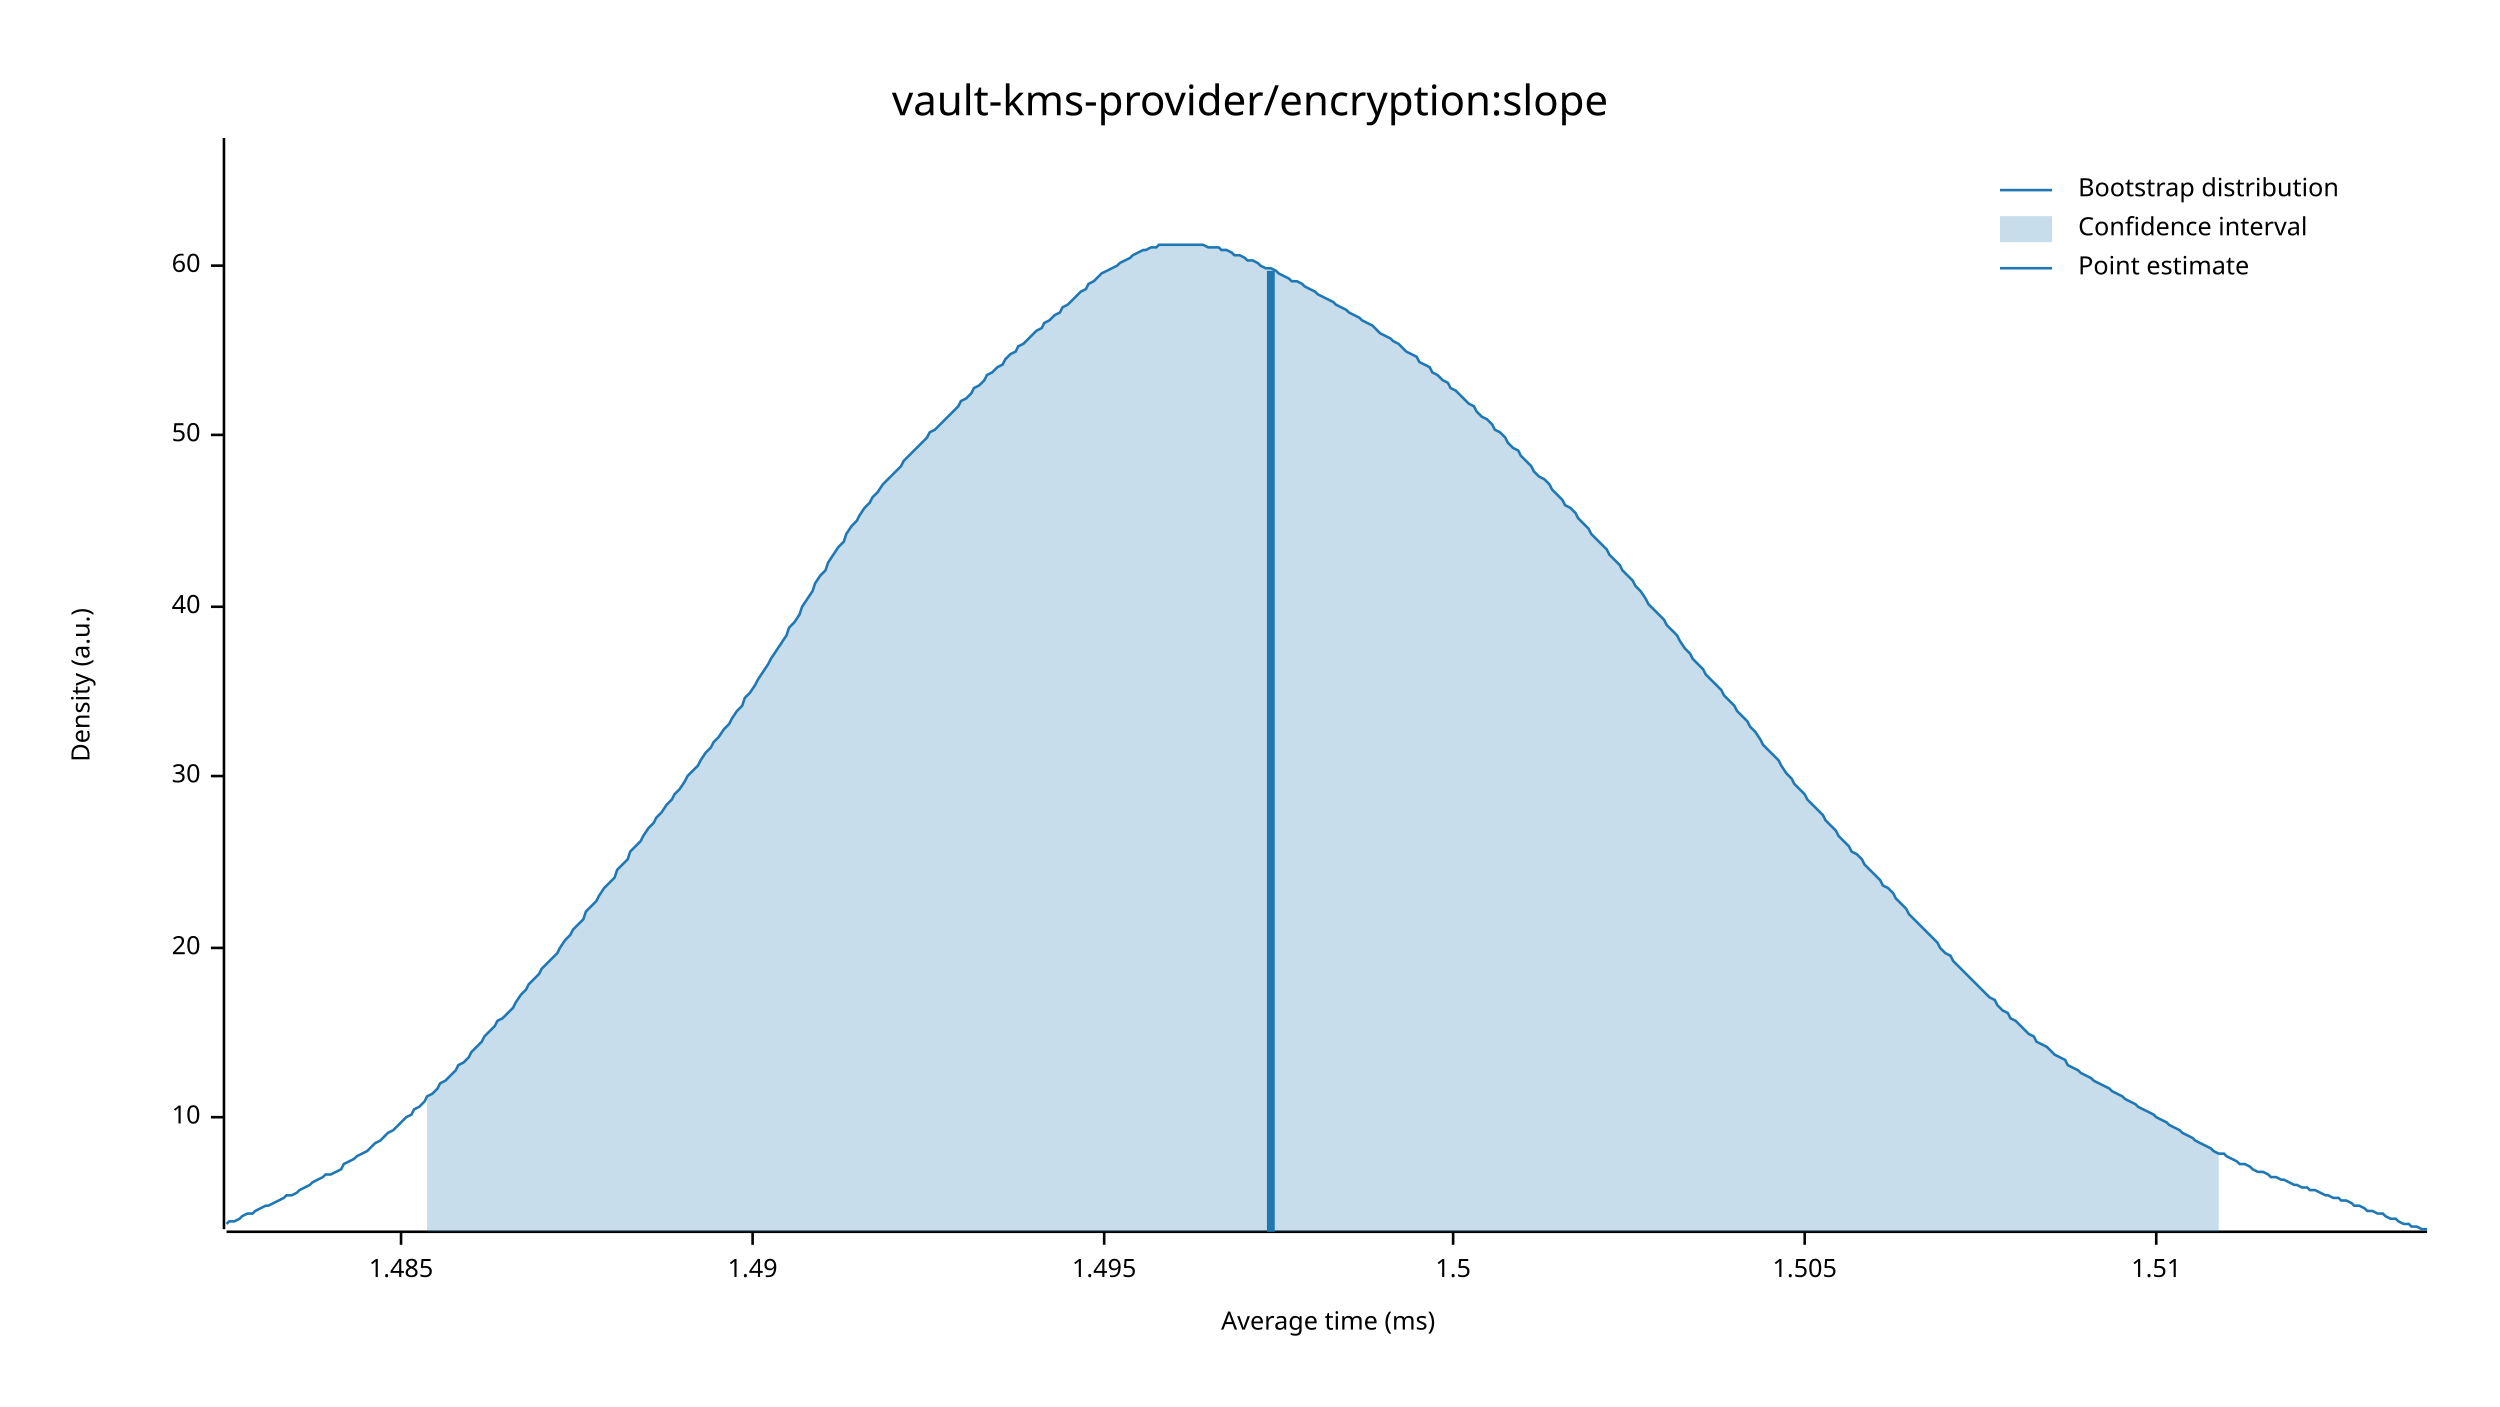
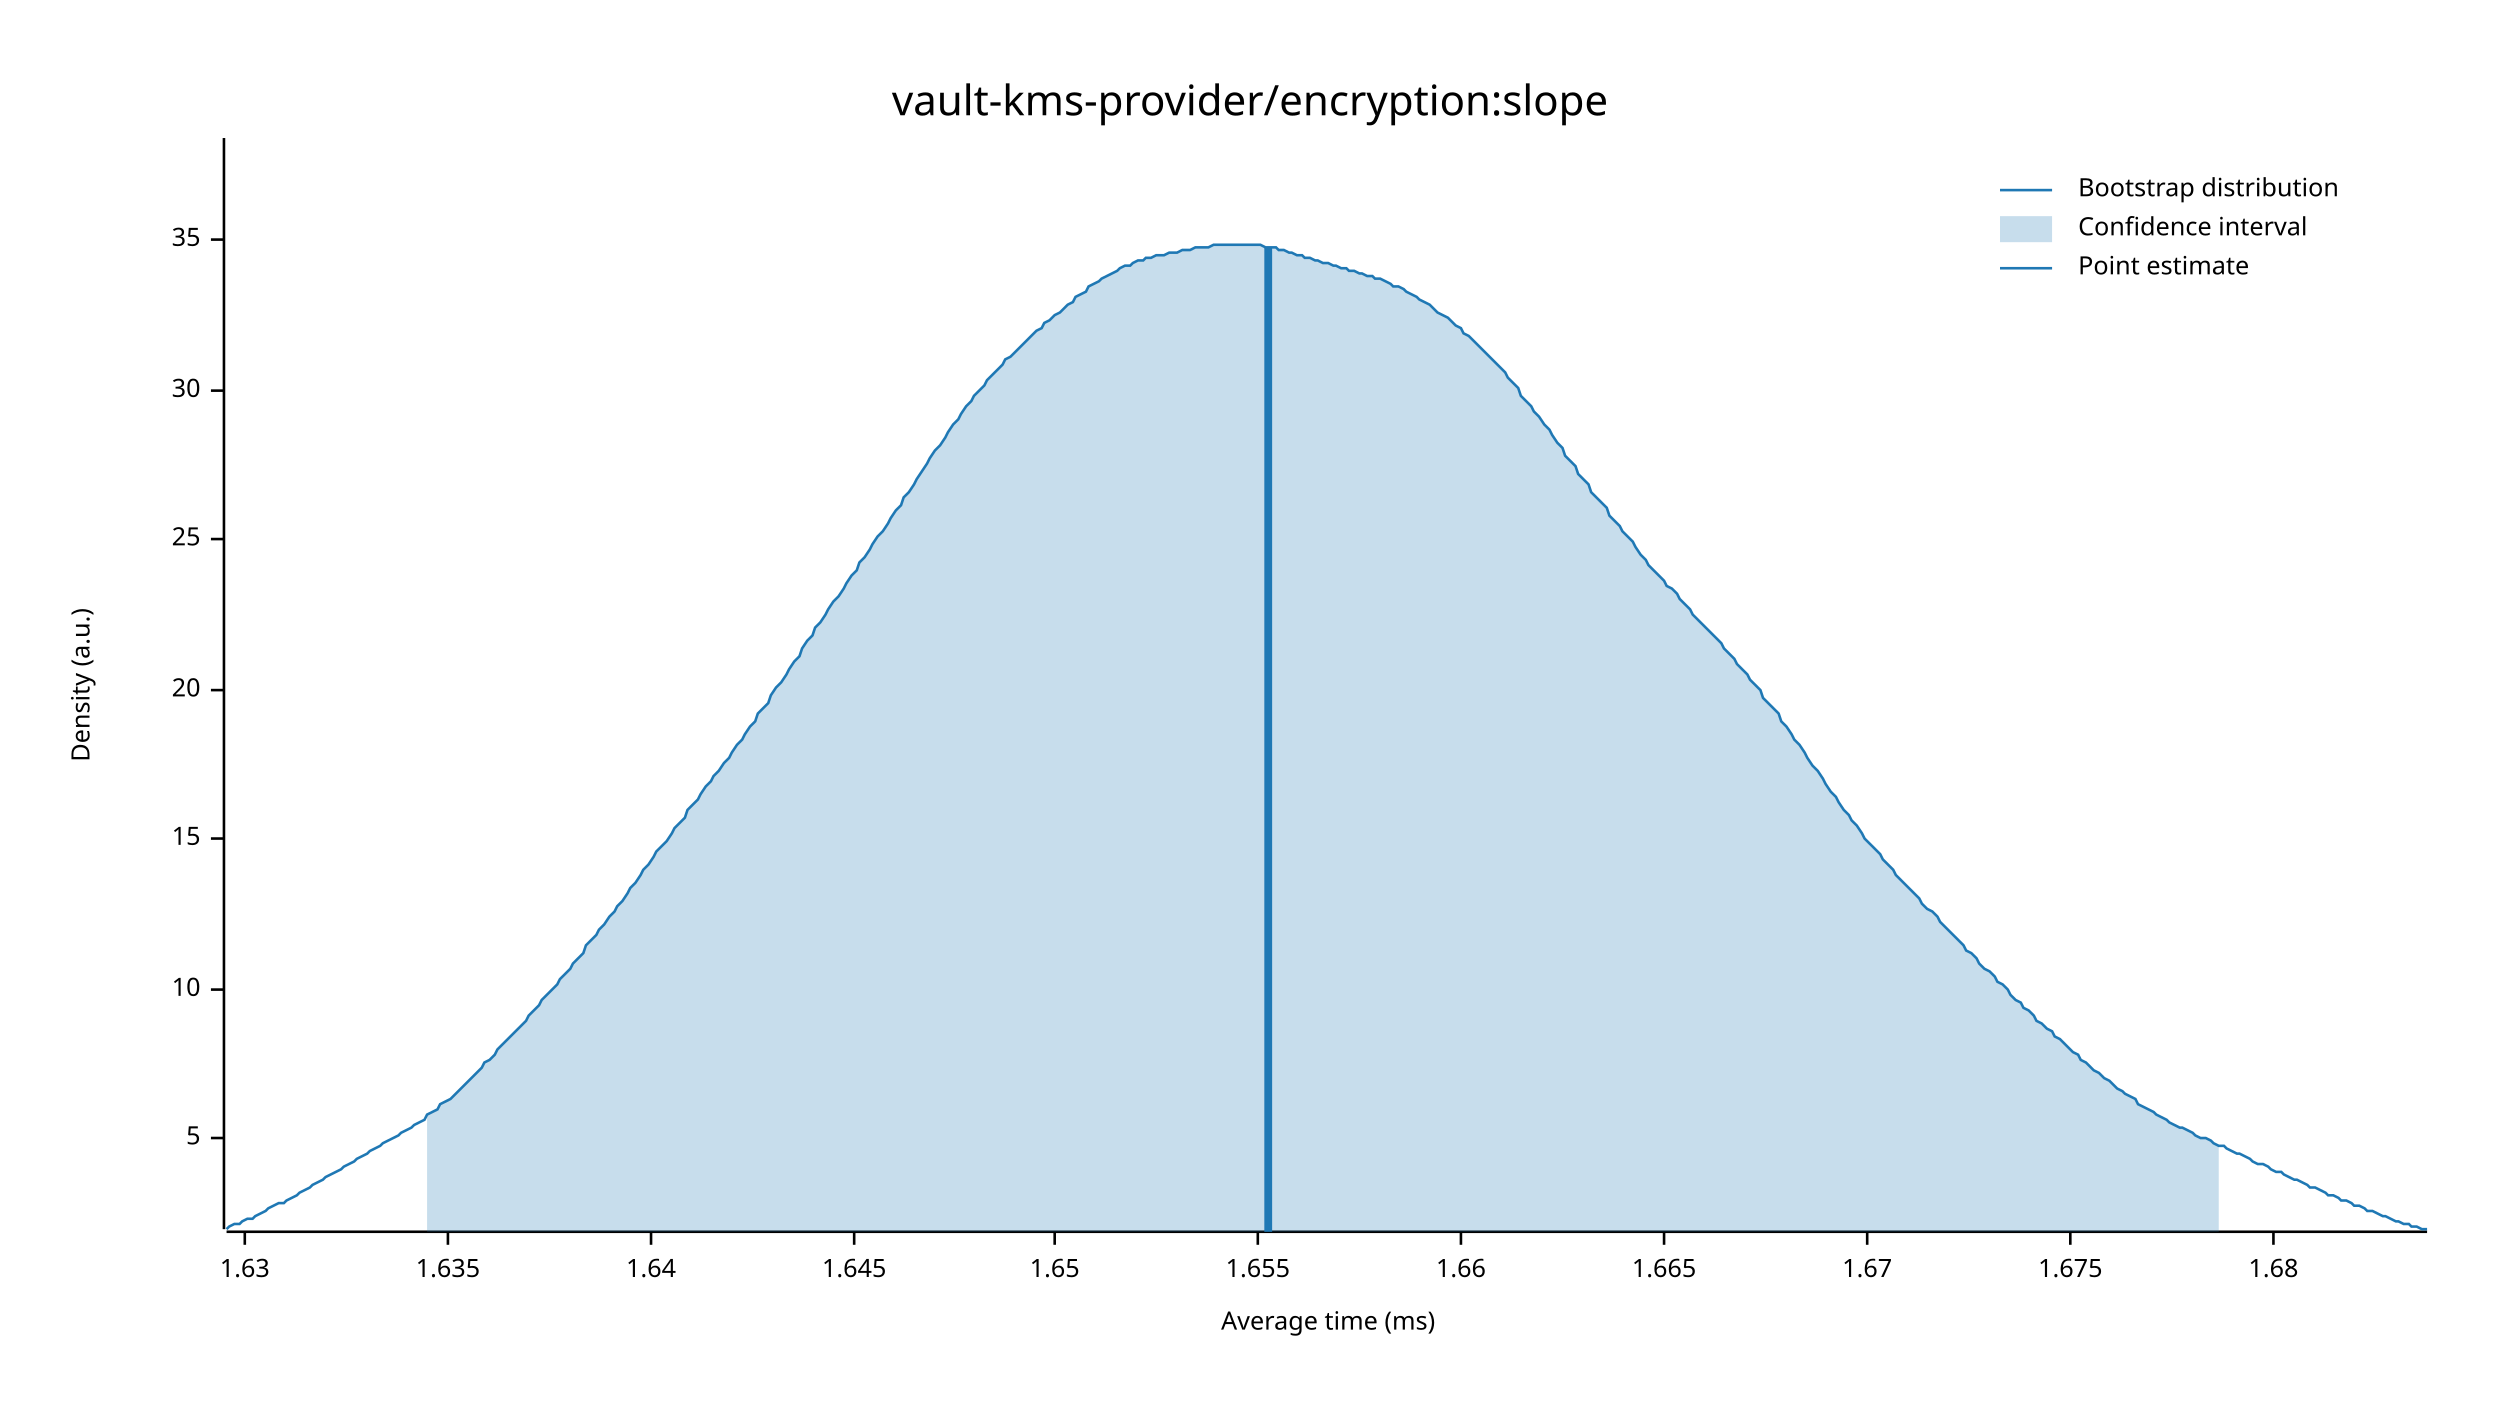
<svg xmlns="http://www.w3.org/2000/svg" width="960" height="540" viewBox="0 0 960 540">
  <text x="480" y="32" dy="0.76em" text-anchor="middle" font-family="sans-serif" font-size="16.129" opacity="1" fill="#000000">
vault-kms-provider/encryption:slope
</text>
  <text x="27" y="263" dy="0.76em" text-anchor="middle" font-family="sans-serif" font-size="9.677" opacity="1" fill="#000000" transform="rotate(270, 27, 263)">
Density (a.u.)
</text>
  <text x="510" y="513" dy="-0.5ex" text-anchor="middle" font-family="sans-serif" font-size="9.677" opacity="1" fill="#000000">
Average time (ms)
</text>
  <polyline fill="none" opacity="1" stroke="#000000" stroke-width="1" points="86,53 86,472 " />
-   <text x="77" y="429" dy="0.5ex" text-anchor="end" font-family="sans-serif" font-size="9.677" opacity="1" fill="#000000">
+   <text x="77" y="437" dy="0.5ex" text-anchor="end" font-family="sans-serif" font-size="9.677" opacity="1" fill="#000000">
+ 5
+ </text>
+   <polyline fill="none" opacity="1" stroke="#000000" stroke-width="1" points="81,437 86,437 " />
+   <text x="77" y="380" dy="0.5ex" text-anchor="end" font-family="sans-serif" font-size="9.677" opacity="1" fill="#000000">
10
</text>
-   <polyline fill="none" opacity="1" stroke="#000000" stroke-width="1" points="81,429 86,429 " />
-   <text x="77" y="364" dy="0.5ex" text-anchor="end" font-family="sans-serif" font-size="9.677" opacity="1" fill="#000000">
+   <polyline fill="none" opacity="1" stroke="#000000" stroke-width="1" points="81,380 86,380 " />
+   <text x="77" y="322" dy="0.5ex" text-anchor="end" font-family="sans-serif" font-size="9.677" opacity="1" fill="#000000">
+ 15
+ </text>
+   <polyline fill="none" opacity="1" stroke="#000000" stroke-width="1" points="81,322 86,322 " />
+   <text x="77" y="265" dy="0.5ex" text-anchor="end" font-family="sans-serif" font-size="9.677" opacity="1" fill="#000000">
20
</text>
-   <polyline fill="none" opacity="1" stroke="#000000" stroke-width="1" points="81,364 86,364 " />
-   <text x="77" y="298" dy="0.5ex" text-anchor="end" font-family="sans-serif" font-size="9.677" opacity="1" fill="#000000">
+   <polyline fill="none" opacity="1" stroke="#000000" stroke-width="1" points="81,265 86,265 " />
+   <text x="77" y="207" dy="0.5ex" text-anchor="end" font-family="sans-serif" font-size="9.677" opacity="1" fill="#000000">
+ 25
+ </text>
+   <polyline fill="none" opacity="1" stroke="#000000" stroke-width="1" points="81,207 86,207 " />
+   <text x="77" y="150" dy="0.5ex" text-anchor="end" font-family="sans-serif" font-size="9.677" opacity="1" fill="#000000">
30
</text>
-   <polyline fill="none" opacity="1" stroke="#000000" stroke-width="1" points="81,298 86,298 " />
-   <text x="77" y="233" dy="0.5ex" text-anchor="end" font-family="sans-serif" font-size="9.677" opacity="1" fill="#000000">
- 40
+   <polyline fill="none" opacity="1" stroke="#000000" stroke-width="1" points="81,150 86,150 " />
+   <text x="77" y="92" dy="0.5ex" text-anchor="end" font-family="sans-serif" font-size="9.677" opacity="1" fill="#000000">
+ 35
</text>
-   <polyline fill="none" opacity="1" stroke="#000000" stroke-width="1" points="81,233 86,233 " />
-   <text x="77" y="167" dy="0.5ex" text-anchor="end" font-family="sans-serif" font-size="9.677" opacity="1" fill="#000000">
- 50
+   <polyline fill="none" opacity="1" stroke="#000000" stroke-width="1" points="81,92 86,92 " />
+   <polyline fill="none" opacity="1" stroke="#000000" stroke-width="1" points="87,473 932,473 " />
+   <text x="94" y="483" dy="0.76em" text-anchor="middle" font-family="sans-serif" font-size="9.677" opacity="1" fill="#000000">
+ 1.63
</text>
-   <polyline fill="none" opacity="1" stroke="#000000" stroke-width="1" points="81,167 86,167 " />
-   <text x="77" y="102" dy="0.5ex" text-anchor="end" font-family="sans-serif" font-size="9.677" opacity="1" fill="#000000">
- 60
+   <polyline fill="none" opacity="1" stroke="#000000" stroke-width="1" points="94,473 94,478 " />
+   <text x="172" y="483" dy="0.76em" text-anchor="middle" font-family="sans-serif" font-size="9.677" opacity="1" fill="#000000">
+ 1.635
</text>
-   <polyline fill="none" opacity="1" stroke="#000000" stroke-width="1" points="81,102 86,102 " />
-   <polyline fill="none" opacity="1" stroke="#000000" stroke-width="1" points="87,473 932,473 " />
-   <text x="154" y="483" dy="0.76em" text-anchor="middle" font-family="sans-serif" font-size="9.677" opacity="1" fill="#000000">
- 1.485
+   <polyline fill="none" opacity="1" stroke="#000000" stroke-width="1" points="172,473 172,478 " />
+   <text x="250" y="483" dy="0.76em" text-anchor="middle" font-family="sans-serif" font-size="9.677" opacity="1" fill="#000000">
+ 1.64
</text>
-   <polyline fill="none" opacity="1" stroke="#000000" stroke-width="1" points="154,473 154,478 " />
-   <text x="289" y="483" dy="0.76em" text-anchor="middle" font-family="sans-serif" font-size="9.677" opacity="1" fill="#000000">
- 1.49
+   <polyline fill="none" opacity="1" stroke="#000000" stroke-width="1" points="250,473 250,478 " />
+   <text x="328" y="483" dy="0.76em" text-anchor="middle" font-family="sans-serif" font-size="9.677" opacity="1" fill="#000000">
+ 1.645
</text>
-   <polyline fill="none" opacity="1" stroke="#000000" stroke-width="1" points="289,473 289,478 " />
-   <text x="424" y="483" dy="0.76em" text-anchor="middle" font-family="sans-serif" font-size="9.677" opacity="1" fill="#000000">
- 1.495
+   <polyline fill="none" opacity="1" stroke="#000000" stroke-width="1" points="328,473 328,478 " />
+   <text x="405" y="483" dy="0.76em" text-anchor="middle" font-family="sans-serif" font-size="9.677" opacity="1" fill="#000000">
+ 1.65
</text>
-   <polyline fill="none" opacity="1" stroke="#000000" stroke-width="1" points="424,473 424,478 " />
-   <text x="558" y="483" dy="0.76em" text-anchor="middle" font-family="sans-serif" font-size="9.677" opacity="1" fill="#000000">
- 1.5
+   <polyline fill="none" opacity="1" stroke="#000000" stroke-width="1" points="405,473 405,478 " />
+   <text x="483" y="483" dy="0.76em" text-anchor="middle" font-family="sans-serif" font-size="9.677" opacity="1" fill="#000000">
+ 1.655
</text>
-   <polyline fill="none" opacity="1" stroke="#000000" stroke-width="1" points="558,473 558,478 " />
-   <text x="693" y="483" dy="0.76em" text-anchor="middle" font-family="sans-serif" font-size="9.677" opacity="1" fill="#000000">
- 1.505
+   <polyline fill="none" opacity="1" stroke="#000000" stroke-width="1" points="483,473 483,478 " />
+   <text x="561" y="483" dy="0.76em" text-anchor="middle" font-family="sans-serif" font-size="9.677" opacity="1" fill="#000000">
+ 1.66
</text>
-   <polyline fill="none" opacity="1" stroke="#000000" stroke-width="1" points="693,473 693,478 " />
-   <text x="828" y="483" dy="0.76em" text-anchor="middle" font-family="sans-serif" font-size="9.677" opacity="1" fill="#000000">
- 1.51
+   <polyline fill="none" opacity="1" stroke="#000000" stroke-width="1" points="561,473 561,478 " />
+   <text x="639" y="483" dy="0.76em" text-anchor="middle" font-family="sans-serif" font-size="9.677" opacity="1" fill="#000000">
+ 1.665
</text>
-   <polyline fill="none" opacity="1" stroke="#000000" stroke-width="1" points="828,473 828,478 " />
-   <polyline fill="none" opacity="1" stroke="#1F78B4" stroke-width="1" points="87,470 88,469 90,469 92,468 93,467 95,466 97,466 98,465 100,464 102,463 103,463 105,462 107,461 109,460 110,459 112,459 114,458 115,457 117,456 119,455 120,454 122,453 124,452 125,451 127,451 129,450 131,449 132,447 134,446 136,445 137,444 139,443 141,442 142,441 144,439 146,438 147,437 149,435 151,434 153,432 154,431 156,429 158,428 159,426 161,425 163,423 164,421 166,420 168,418 169,416 171,415 173,413 175,411 176,409 178,408 180,406 181,404 183,402 185,400 186,398 188,396 190,394 191,392 193,391 195,389 197,387 198,385 200,382 202,380 203,378 205,376 207,374 208,372 210,370 212,368 214,366 215,364 217,361 219,359 220,357 222,355 224,353 225,350 227,348 229,346 230,344 232,341 234,339 236,337 237,334 239,332 241,330 242,327 244,325 246,323 247,321 249,318 251,316 252,314 254,312 256,309 258,307 259,305 261,303 263,300 264,298 266,296 268,294 269,292 271,289 273,287 274,285 276,283 278,280 280,278 281,276 283,273 285,271 286,268 288,266 290,263 291,261 293,258 295,255 296,253 298,250 300,247 302,244 303,241 305,239 307,236 308,233 310,230 312,227 313,224 315,221 317,219 318,216 320,213 322,210 324,208 325,205 327,202 329,200 330,198 332,195 334,193 335,191 337,189 339,186 341,184 342,183 344,181 346,179 347,177 349,175 351,173 352,172 354,170 356,168 357,166 359,165 361,163 363,161 364,160 366,158 368,156 369,154 371,153 373,151 374,149 376,148 378,146 379,144 381,143 383,141 385,140 386,138 388,136 390,135 391,133 393,132 395,130 396,129 398,127 400,126 401,124 403,123 405,121 407,120 408,118 410,117 412,115 413,114 415,112 417,111 418,109 420,108 422,106 423,105 425,104 427,103 429,102 430,101 432,100 434,99 435,98 437,97 439,96 440,96 442,95 444,95 445,94 447,94 449,94 451,94 452,94 454,94 456,94 457,94 459,94 461,94 462,94 464,95 466,95 468,95 469,96 471,96 473,97 474,98 476,98 478,99 479,100 481,100 483,101 484,102 486,103 488,103 490,104 491,105 493,106 495,107 496,108 498,108 500,109 501,110 503,111 505,112 506,113 508,114 510,115 512,116 513,117 515,118 517,119 518,120 520,121 522,122 523,123 525,124 527,125 528,126 530,128 532,129 534,130 535,131 537,132 539,134 540,135 542,136 544,137 545,139 547,140 549,141 550,143 552,144 554,146 556,147 557,149 559,150 561,152 562,153 564,155 566,156 567,158 569,160 571,161 573,163 574,165 576,166 578,168 579,170 581,172 583,173 584,175 586,177 588,179 589,181 591,183 593,184 595,186 596,188 598,190 600,192 601,194 603,195 605,197 606,199 608,201 610,203 611,205 613,207 615,209 617,211 618,213 620,215 622,217 623,219 625,221 627,223 628,225 630,227 632,230 633,232 635,234 637,236 639,238 640,240 642,242 644,244 645,246 647,249 649,251 650,253 652,255 654,257 655,259 657,261 659,263 661,265 662,267 664,269 666,271 667,273 669,275 671,277 672,279 674,281 676,284 677,286 679,288 681,290 683,292 684,294 686,297 688,299 689,301 691,303 693,305 694,307 696,309 698,311 700,313 701,315 703,317 705,319 706,321 708,323 710,325 711,327 713,328 715,330 716,332 718,334 720,336 722,338 723,340 725,341 727,343 728,345 730,347 732,349 733,351 735,353 737,355 738,356 740,358 742,360 744,362 745,364 747,366 749,367 750,369 752,371 754,373 755,374 757,376 759,378 760,379 762,381 764,383 766,384 767,386 769,388 771,389 772,391 774,392 776,394 777,395 779,397 781,398 782,400 784,401 786,402 788,404 789,405 791,406 793,407 794,409 796,410 798,411 799,412 801,413 803,414 804,415 806,416 808,417 810,418 811,419 813,420 815,421 816,422 818,423 820,424 821,425 823,426 825,427 827,428 828,429 830,430 832,431 833,432 835,433 837,434 838,435 840,436 842,437 843,438 845,439 847,440 849,441 850,442 852,443 854,443 855,444 857,445 859,446 860,447 862,447 864,448 865,449 867,450 869,450 871,451 872,452 874,452 876,453 877,453 879,454 881,455 882,455 884,456 886,456 887,457 889,457 891,458 893,459 894,459 896,460 898,460 899,461 901,461 903,462 904,463 906,463 908,464 909,465 911,465 913,466 915,466 916,467 918,468 920,468 921,469 923,470 925,470 926,471 928,471 930,472 932,472 " />
-   <polygon opacity="0.25" fill="#1F78B4" points="164,421 166,420 168,418 169,416 171,415 173,413 175,411 176,409 178,408 180,406 181,404 183,402 185,400 186,398 188,396 190,394 191,392 193,391 195,389 197,387 198,385 200,382 202,380 203,378 205,376 207,374 208,372 210,370 212,368 214,366 215,364 217,361 219,359 220,357 222,355 224,353 225,350 227,348 229,346 230,344 232,341 234,339 236,337 237,334 239,332 241,330 242,327 244,325 246,323 247,321 249,318 251,316 252,314 254,312 256,309 258,307 259,305 261,303 263,300 264,298 266,296 268,294 269,292 271,289 273,287 274,285 276,283 278,280 280,278 281,276 283,273 285,271 286,268 288,266 290,263 291,261 293,258 295,255 296,253 298,250 300,247 302,244 303,241 305,239 307,236 308,233 310,230 312,227 313,224 315,221 317,219 318,216 320,213 322,210 324,208 325,205 327,202 329,200 330,198 332,195 334,193 335,191 337,189 339,186 341,184 342,183 344,181 346,179 347,177 349,175 351,173 352,172 354,170 356,168 357,166 359,165 361,163 363,161 364,160 366,158 368,156 369,154 371,153 373,151 374,149 376,148 378,146 379,144 381,143 383,141 385,140 386,138 388,136 390,135 391,133 393,132 395,130 396,129 398,127 400,126 401,124 403,123 405,121 407,120 408,118 410,117 412,115 413,114 415,112 417,111 418,109 420,108 422,106 423,105 425,104 427,103 429,102 430,101 432,100 434,99 435,98 437,97 439,96 440,96 442,95 444,95 445,94 447,94 449,94 451,94 452,94 454,94 456,94 457,94 459,94 461,94 462,94 464,95 466,95 468,95 469,96 471,96 473,97 474,98 476,98 478,99 479,100 481,100 483,101 484,102 486,103 488,103 490,104 491,105 493,106 495,107 496,108 498,108 500,109 501,110 503,111 505,112 506,113 508,114 510,115 512,116 513,117 515,118 517,119 518,120 520,121 522,122 523,123 525,124 527,125 528,126 530,128 532,129 534,130 535,131 537,132 539,134 540,135 542,136 544,137 545,139 547,140 549,141 550,143 552,144 554,146 556,147 557,149 559,150 561,152 562,153 564,155 566,156 567,158 569,160 571,161 573,163 574,165 576,166 578,168 579,170 581,172 583,173 584,175 586,177 588,179 589,181 591,183 593,184 595,186 596,188 598,190 600,192 601,194 603,195 605,197 606,199 608,201 610,203 611,205 613,207 615,209 617,211 618,213 620,215 622,217 623,219 625,221 627,223 628,225 630,227 632,230 633,232 635,234 637,236 639,238 640,240 642,242 644,244 645,246 647,249 649,251 650,253 652,255 654,257 655,259 657,261 659,263 661,265 662,267 664,269 666,271 667,273 669,275 671,277 672,279 674,281 676,284 677,286 679,288 681,290 683,292 684,294 686,297 688,299 689,301 691,303 693,305 694,307 696,309 698,311 700,313 701,315 703,317 705,319 706,321 708,323 710,325 711,327 713,328 715,330 716,332 718,334 720,336 722,338 723,340 725,341 727,343 728,345 730,347 732,349 733,351 735,353 737,355 738,356 740,358 742,360 744,362 745,364 747,366 749,367 750,369 752,371 754,373 755,374 757,376 759,378 760,379 762,381 764,383 766,384 767,386 769,388 771,389 772,391 774,392 776,394 777,395 779,397 781,398 782,400 784,401 786,402 788,404 789,405 791,406 793,407 794,409 796,410 798,411 799,412 801,413 803,414 804,415 806,416 808,417 810,418 811,419 813,420 815,421 816,422 818,423 820,424 821,425 823,426 825,427 827,428 828,429 830,430 832,431 833,432 835,433 837,434 838,435 840,436 842,437 843,438 845,439 847,440 849,441 850,442 852,443 852,473 164,473 " />
-   <polyline fill="none" opacity="1" stroke="#1F78B4" stroke-width="3" points="488,473 488,104 " />
+   <polyline fill="none" opacity="1" stroke="#000000" stroke-width="1" points="639,473 639,478 " />
+   <text x="717" y="483" dy="0.76em" text-anchor="middle" font-family="sans-serif" font-size="9.677" opacity="1" fill="#000000">
+ 1.67
+ </text>
+   <polyline fill="none" opacity="1" stroke="#000000" stroke-width="1" points="717,473 717,478 " />
+   <text x="795" y="483" dy="0.76em" text-anchor="middle" font-family="sans-serif" font-size="9.677" opacity="1" fill="#000000">
+ 1.675
+ </text>
+   <polyline fill="none" opacity="1" stroke="#000000" stroke-width="1" points="795,473 795,478 " />
+   <text x="873" y="483" dy="0.76em" text-anchor="middle" font-family="sans-serif" font-size="9.677" opacity="1" fill="#000000">
+ 1.68
+ </text>
+   <polyline fill="none" opacity="1" stroke="#000000" stroke-width="1" points="873,473 873,478 " />
+   <polyline fill="none" opacity="1" stroke="#1F78B4" stroke-width="1" points="87,472 88,471 90,470 92,470 93,469 95,468 97,468 98,467 100,466 102,465 103,464 105,463 107,462 109,462 110,461 112,460 114,459 115,458 117,457 119,456 120,455 122,454 124,453 125,452 127,451 129,450 131,449 132,448 134,447 136,446 137,445 139,444 141,443 142,442 144,441 146,440 147,439 149,438 151,437 153,436 154,435 156,434 158,433 159,432 161,431 163,430 164,428 166,427 168,426 169,424 171,423 173,422 175,420 176,419 178,417 180,415 181,414 183,412 185,410 186,408 188,407 190,405 191,403 193,401 195,399 197,397 198,396 200,394 202,392 203,390 205,388 207,386 208,384 210,382 212,380 214,378 215,376 217,374 219,372 220,370 222,368 224,366 225,363 227,361 229,359 230,357 232,355 234,352 236,350 237,348 239,346 241,343 242,341 244,339 246,336 247,334 249,332 251,329 252,327 254,325 256,323 258,320 259,318 261,316 263,314 264,311 266,309 268,307 269,305 271,302 273,300 274,298 276,296 278,293 280,291 281,289 283,286 285,284 286,282 288,279 290,277 291,274 293,272 295,270 296,267 298,264 300,262 302,259 303,257 305,254 307,252 308,249 310,246 312,244 313,241 315,239 317,236 318,234 320,231 322,229 324,226 325,224 327,221 329,219 330,216 332,214 334,211 335,209 337,206 339,204 341,201 342,199 344,196 346,194 347,191 349,189 351,186 352,184 354,181 356,178 357,176 359,173 361,171 363,168 364,166 366,163 368,161 369,159 371,156 373,154 374,152 376,150 378,148 379,146 381,144 383,142 385,140 386,138 388,137 390,135 391,134 393,132 395,130 396,129 398,127 400,126 401,124 403,123 405,121 407,120 408,119 410,117 412,116 413,114 415,113 417,112 418,110 420,109 422,108 423,107 425,106 427,105 429,104 430,103 432,102 434,102 435,101 437,100 439,100 440,99 442,99 444,98 445,98 447,98 449,97 451,97 452,97 454,96 456,96 457,96 459,95 461,95 462,95 464,95 466,94 468,94 469,94 471,94 473,94 474,94 476,94 478,94 479,94 481,94 483,94 484,94 486,95 488,95 490,95 491,96 493,96 495,97 496,97 498,98 500,98 501,99 503,99 505,100 506,100 508,101 510,101 512,102 513,102 515,103 517,103 518,104 520,104 522,105 523,105 525,106 527,106 528,107 530,107 532,108 534,109 535,110 537,110 539,111 540,112 542,113 544,114 545,115 547,116 549,117 550,118 552,120 554,121 556,122 557,123 559,125 561,126 562,128 564,129 566,131 567,132 569,134 571,136 573,138 574,139 576,141 578,143 579,145 581,147 583,149 584,152 586,154 588,156 589,158 591,160 593,163 595,165 596,167 598,170 600,172 601,175 603,177 605,179 606,182 608,184 610,186 611,189 613,191 615,193 617,195 618,198 620,200 622,202 623,204 625,206 627,208 628,210 630,213 632,215 633,217 635,219 637,221 639,223 640,225 642,226 644,228 645,230 647,232 649,234 650,236 652,238 654,240 655,241 657,243 659,245 661,247 662,249 664,251 666,253 667,255 669,257 671,259 672,261 674,263 676,265 677,268 679,270 681,272 683,274 684,277 686,279 688,282 689,284 691,286 693,289 694,291 696,294 698,296 700,299 701,301 703,304 705,306 706,308 708,311 710,313 711,315 713,317 715,320 716,322 718,324 720,326 722,328 723,330 725,332 727,334 728,336 730,338 732,340 733,341 735,343 737,345 738,347 740,349 742,350 744,352 745,354 747,356 749,358 750,359 752,361 754,363 755,365 757,366 759,368 760,370 762,372 764,373 766,375 767,377 769,378 771,380 772,382 774,384 776,385 777,387 779,388 781,390 782,392 784,393 786,395 788,396 789,398 791,399 793,401 794,402 796,404 798,405 799,407 801,408 803,410 804,411 806,412 808,414 810,415 811,416 813,418 815,419 816,420 818,421 820,422 821,424 823,425 825,426 827,427 828,428 830,429 832,430 833,431 835,432 837,433 838,433 840,434 842,435 843,436 845,437 847,437 849,438 850,439 852,440 854,440 855,441 857,442 859,443 860,443 862,444 864,445 865,446 867,447 869,447 871,448 872,449 874,450 876,450 877,451 879,452 881,453 882,453 884,454 886,455 887,456 889,456 891,457 893,458 894,459 896,459 898,460 899,461 901,461 903,462 904,463 906,463 908,464 909,465 911,465 913,466 915,467 916,467 918,468 920,469 921,469 923,470 925,470 926,471 928,471 930,472 932,472 " />
+   <polygon opacity="0.25" fill="#1F78B4" points="164,428 166,427 168,426 169,424 171,423 173,422 175,420 176,419 178,417 180,415 181,414 183,412 185,410 186,408 188,407 190,405 191,403 193,401 195,399 197,397 198,396 200,394 202,392 203,390 205,388 207,386 208,384 210,382 212,380 214,378 215,376 217,374 219,372 220,370 222,368 224,366 225,363 227,361 229,359 230,357 232,355 234,352 236,350 237,348 239,346 241,343 242,341 244,339 246,336 247,334 249,332 251,329 252,327 254,325 256,323 258,320 259,318 261,316 263,314 264,311 266,309 268,307 269,305 271,302 273,300 274,298 276,296 278,293 280,291 281,289 283,286 285,284 286,282 288,279 290,277 291,274 293,272 295,270 296,267 298,264 300,262 302,259 303,257 305,254 307,252 308,249 310,246 312,244 313,241 315,239 317,236 318,234 320,231 322,229 324,226 325,224 327,221 329,219 330,216 332,214 334,211 335,209 337,206 339,204 341,201 342,199 344,196 346,194 347,191 349,189 351,186 352,184 354,181 356,178 357,176 359,173 361,171 363,168 364,166 366,163 368,161 369,159 371,156 373,154 374,152 376,150 378,148 379,146 381,144 383,142 385,140 386,138 388,137 390,135 391,134 393,132 395,130 396,129 398,127 400,126 401,124 403,123 405,121 407,120 408,119 410,117 412,116 413,114 415,113 417,112 418,110 420,109 422,108 423,107 425,106 427,105 429,104 430,103 432,102 434,102 435,101 437,100 439,100 440,99 442,99 444,98 445,98 447,98 449,97 451,97 452,97 454,96 456,96 457,96 459,95 461,95 462,95 464,95 466,94 468,94 469,94 471,94 473,94 474,94 476,94 478,94 479,94 481,94 483,94 484,94 486,95 488,95 490,95 491,96 493,96 495,97 496,97 498,98 500,98 501,99 503,99 505,100 506,100 508,101 510,101 512,102 513,102 515,103 517,103 518,104 520,104 522,105 523,105 525,106 527,106 528,107 530,107 532,108 534,109 535,110 537,110 539,111 540,112 542,113 544,114 545,115 547,116 549,117 550,118 552,120 554,121 556,122 557,123 559,125 561,126 562,128 564,129 566,131 567,132 569,134 571,136 573,138 574,139 576,141 578,143 579,145 581,147 583,149 584,152 586,154 588,156 589,158 591,160 593,163 595,165 596,167 598,170 600,172 601,175 603,177 605,179 606,182 608,184 610,186 611,189 613,191 615,193 617,195 618,198 620,200 622,202 623,204 625,206 627,208 628,210 630,213 632,215 633,217 635,219 637,221 639,223 640,225 642,226 644,228 645,230 647,232 649,234 650,236 652,238 654,240 655,241 657,243 659,245 661,247 662,249 664,251 666,253 667,255 669,257 671,259 672,261 674,263 676,265 677,268 679,270 681,272 683,274 684,277 686,279 688,282 689,284 691,286 693,289 694,291 696,294 698,296 700,299 701,301 703,304 705,306 706,308 708,311 710,313 711,315 713,317 715,320 716,322 718,324 720,326 722,328 723,330 725,332 727,334 728,336 730,338 732,340 733,341 735,343 737,345 738,347 740,349 742,350 744,352 745,354 747,356 749,358 750,359 752,361 754,363 755,365 757,366 759,368 760,370 762,372 764,373 766,375 767,377 769,378 771,380 772,382 774,384 776,385 777,387 779,388 781,390 782,392 784,393 786,395 788,396 789,398 791,399 793,401 794,402 796,404 798,405 799,407 801,408 803,410 804,411 806,412 808,414 810,415 811,416 813,418 815,419 816,420 818,421 820,422 821,424 823,425 825,426 827,427 828,428 830,429 832,430 833,431 835,432 837,433 838,433 840,434 842,435 843,436 845,437 847,437 849,438 850,439 852,440 852,473 164,473 " />
+   <polyline fill="none" opacity="1" stroke="#1F78B4" stroke-width="3" points="487,473 487,95 " />
  <text x="798" y="68" dy="0.76em" text-anchor="start" font-family="sans-serif" font-size="9.677" opacity="1" fill="#000000">
Bootstrap distribution
</text>
  <text x="798" y="83" dy="0.76em" text-anchor="start" font-family="sans-serif" font-size="9.677" opacity="1" fill="#000000">
Confidence interval
</text>
  <text x="798" y="98" dy="0.76em" text-anchor="start" font-family="sans-serif" font-size="9.677" opacity="1" fill="#000000">
Point estimate
</text>
  <polyline fill="none" opacity="1" stroke="#1F78B4" stroke-width="1" points="768,73 788,73 " />
  <rect x="768" y="83" width="20" height="10" opacity="0.25" fill="#1F78B4" stroke="none" />
  <polyline fill="none" opacity="1" stroke="#1F78B4" stroke-width="1" points="768,103 788,103 " />
</svg>
